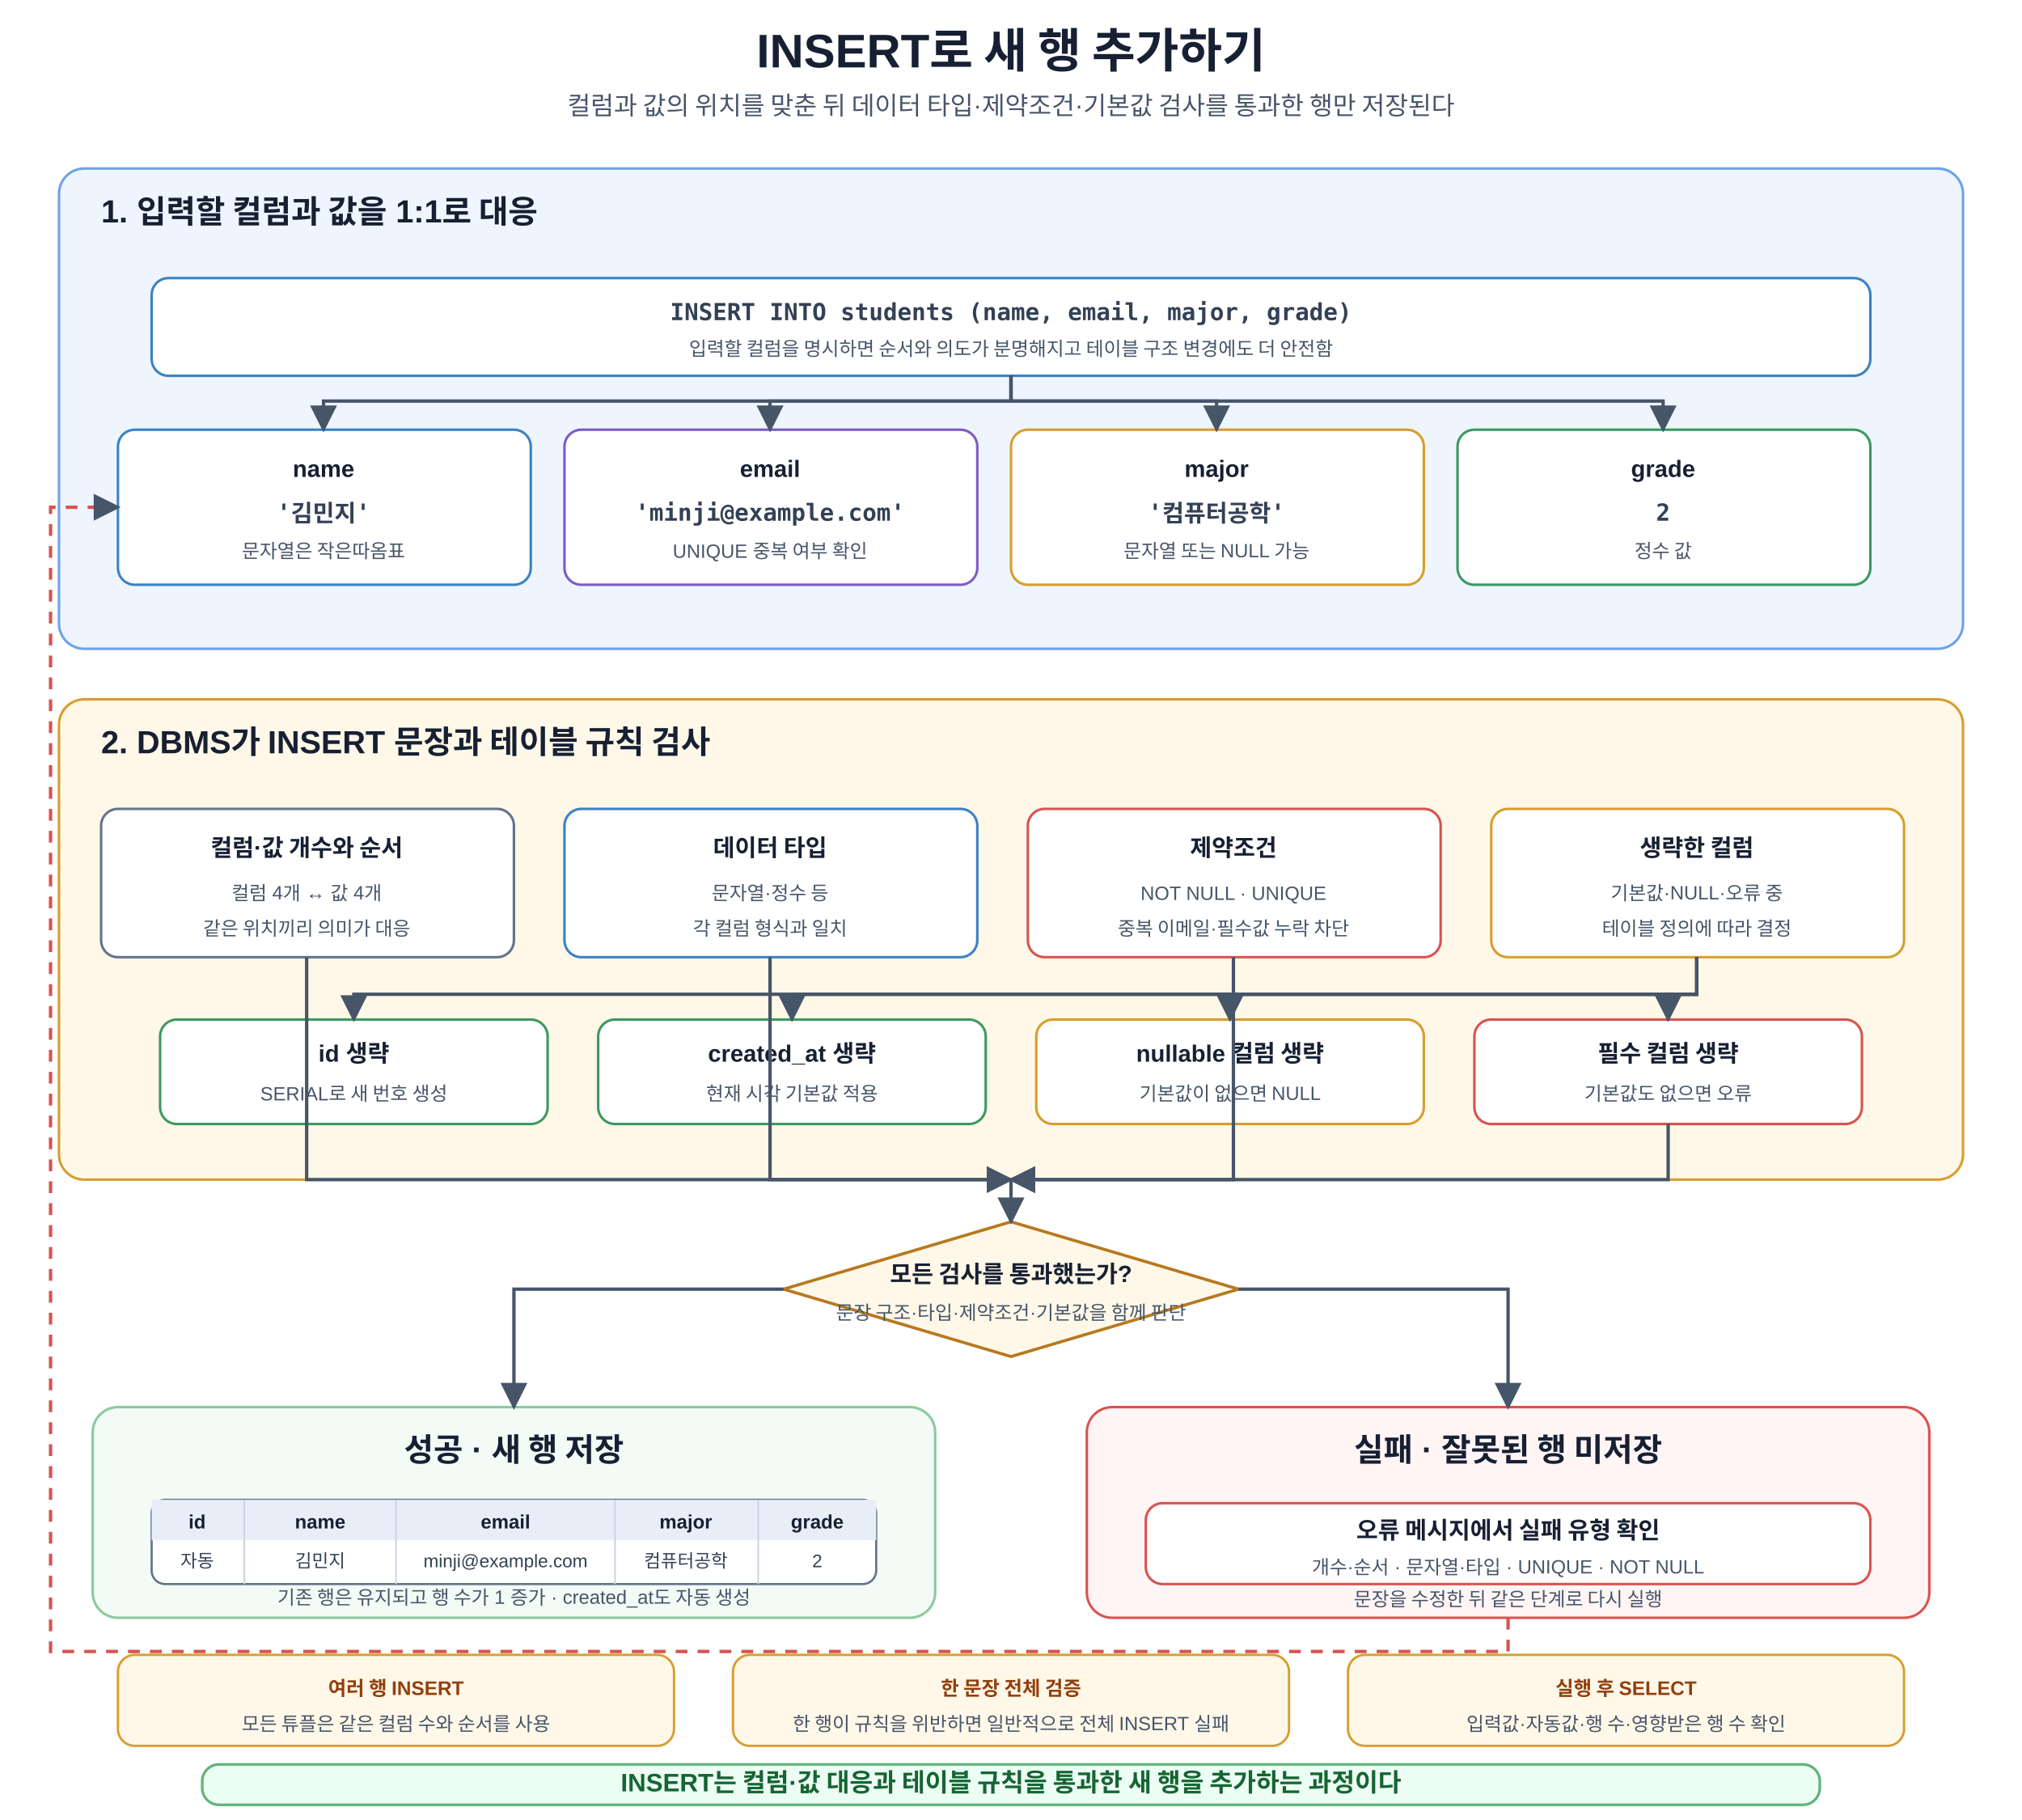
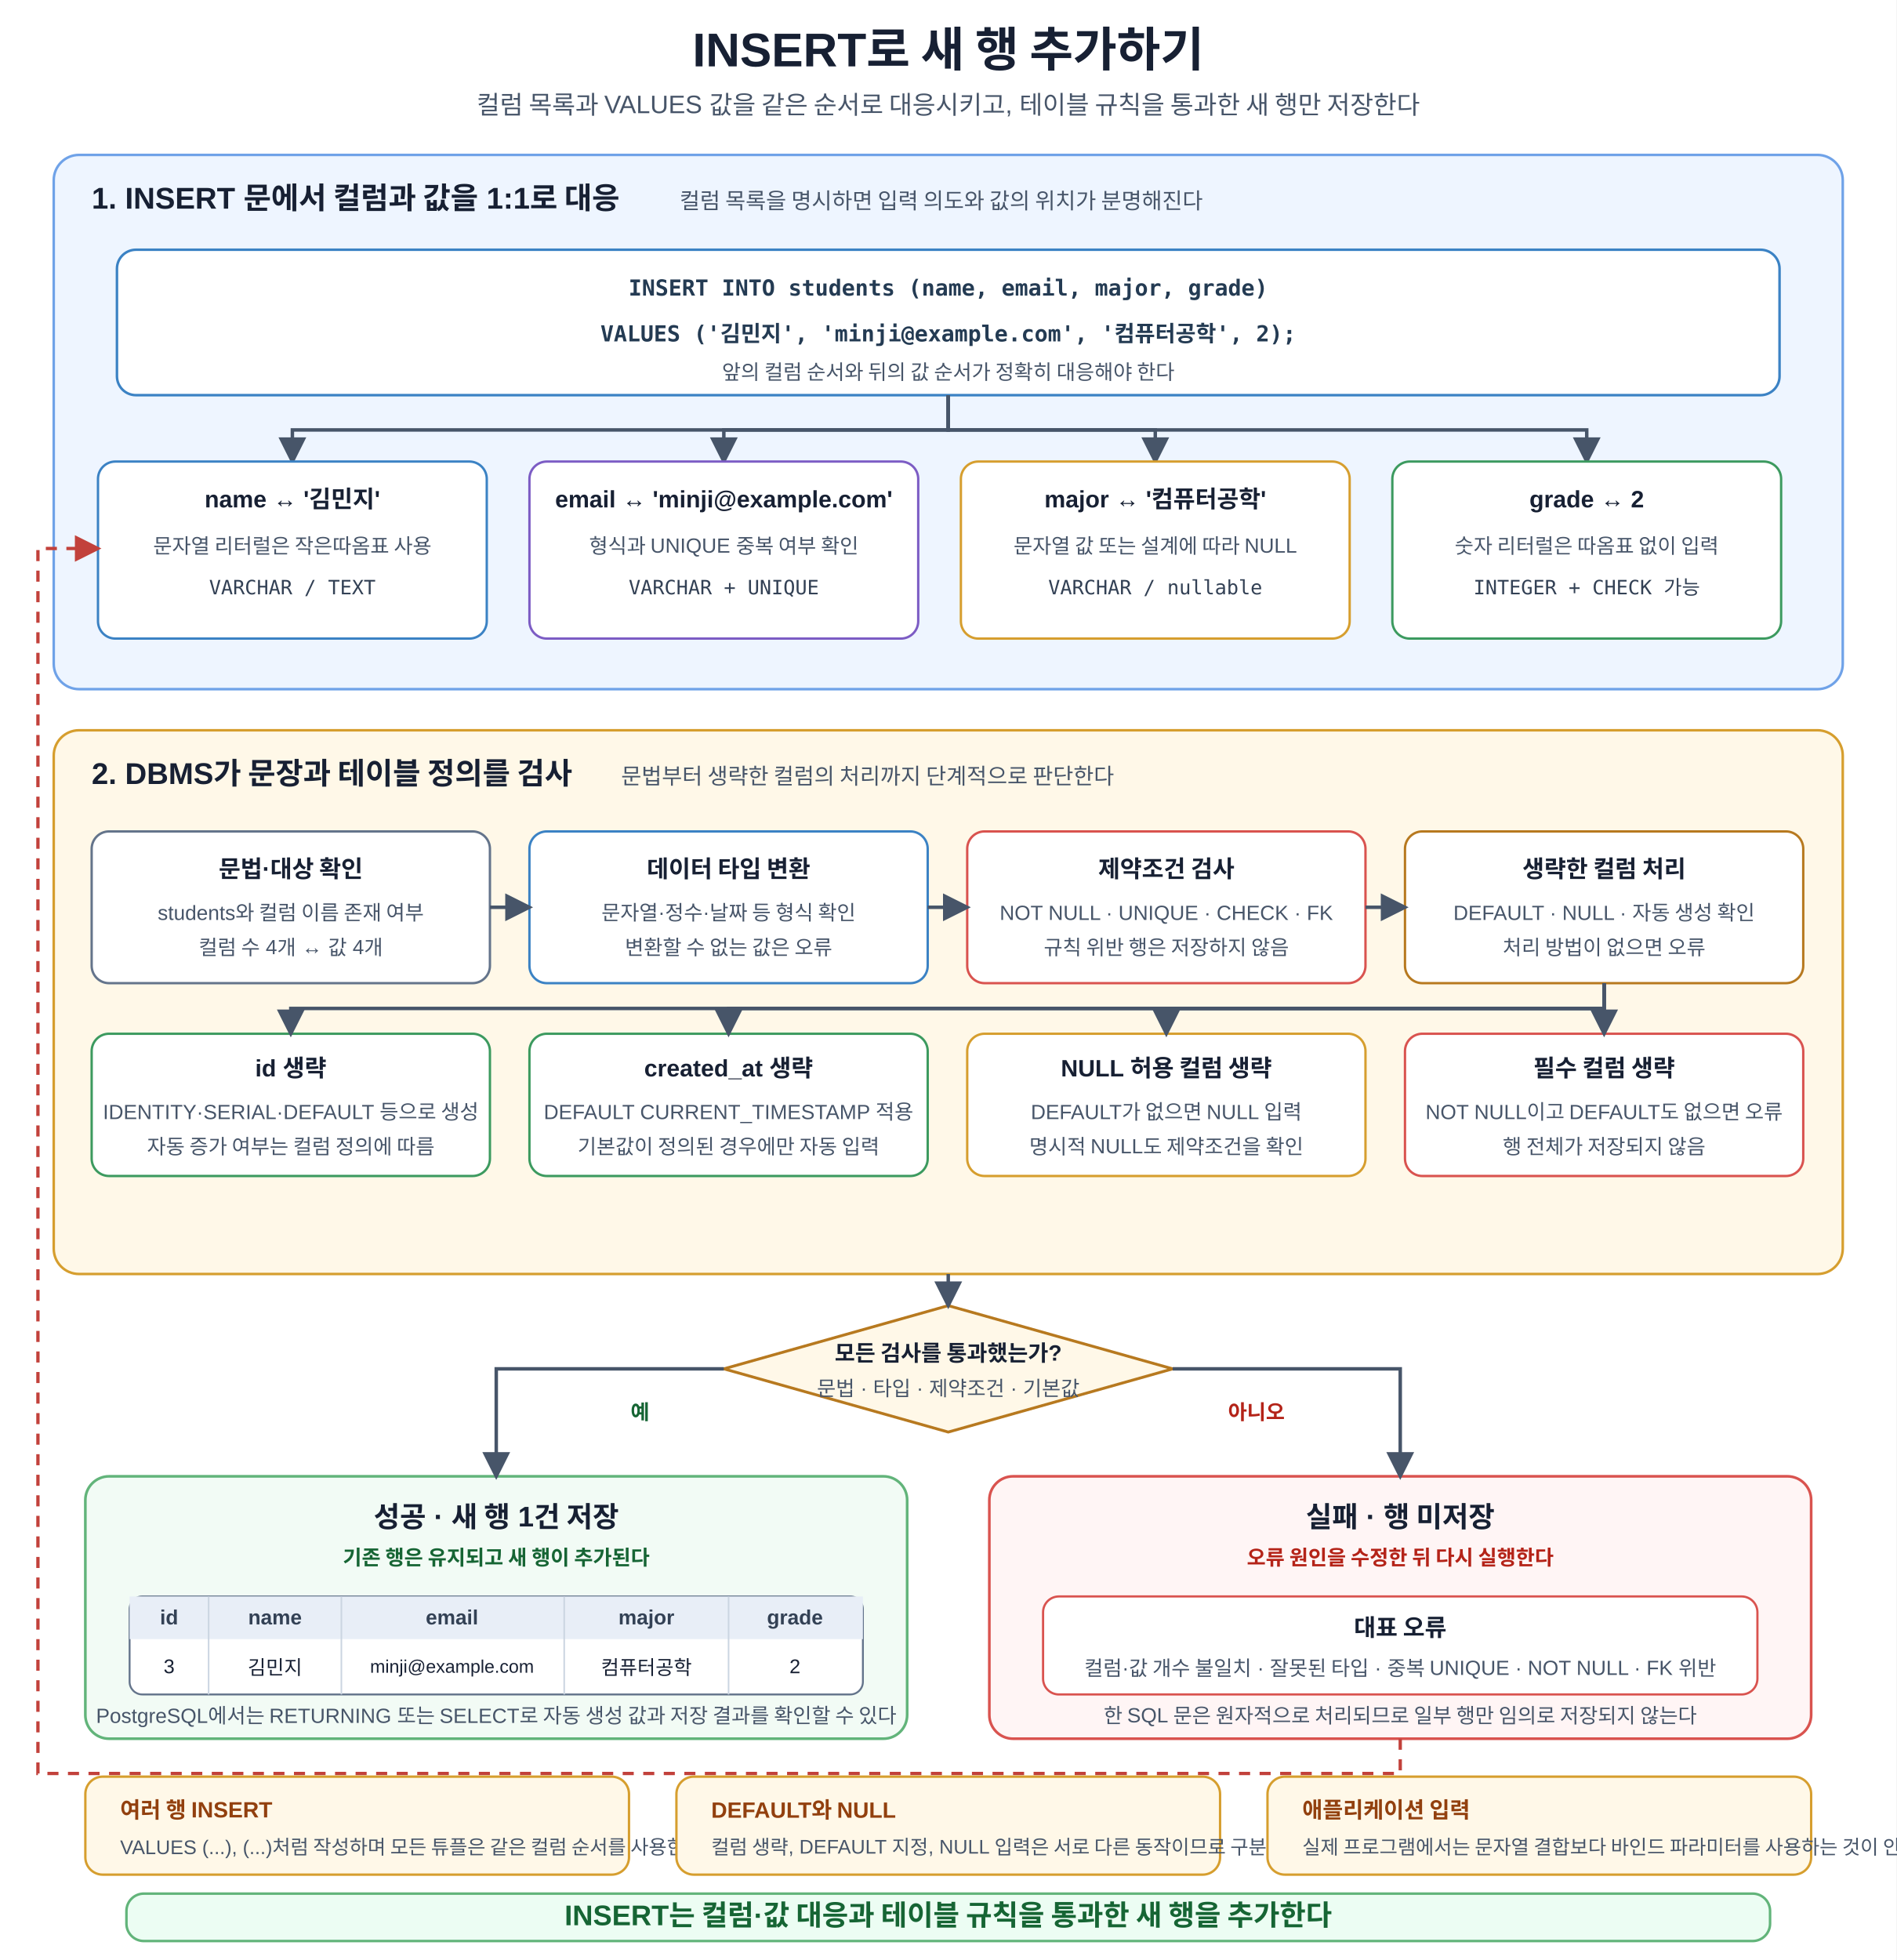
- <svg xmlns="http://www.w3.org/2000/svg" width="1200" height="1080" viewBox="0 0 1200 1080" role="img" aria-labelledby="title desc">
+ <svg xmlns="http://www.w3.org/2000/svg" width="1200" height="1240" viewBox="0 0 1200 1240" role="img" aria-labelledby="title desc" shape-rendering="geometricPrecision">
  <defs>
-     <marker id="a" viewBox="0 0 10 10" refX="9" refY="5" markerWidth="8" markerHeight="8" orient="auto">
-       <path d="M0 0L10 5L0 10z" fill="#475569" />
+     <marker id="arrow" viewBox="0 0 10 10" refX="8.7" refY="5" markerWidth="8" markerHeight="8" orient="auto">
+       <path d="M0 0 L10 5 L0 10 Z" fill="#475569" />
    </marker>
-     <style>text{font-family:Malgun Gothic,Apple SD Gothic Neo,Noto Sans KR,Arial,sans-serif;fill:#172033}.t{font-size:28px;font-weight:700;text-anchor:middle}.s{font-size:15px;text-anchor:middle;fill:#475569}.panel{stroke-width:1.5;rx:15}.input{fill:#eef5ff;stroke:#6fa2e8}.check{fill:#fff8e8;stroke:#d69e2e}.result{fill:#f2fbf5;stroke:#8bc9a0}.pt{font-size:19px;font-weight:700}.ps{font-size:12px;fill:#475569}.box{fill:#fff;stroke-width:1.5;rx:10}.blue{stroke:#3b82c4}.orange{stroke:#d69e2e}.green{stroke:#3c9a5f}.red{stroke:#d9534f}.purple{stroke:#7c5cc4}.gray{stroke:#64748b}.h{font-size:14px;font-weight:700;text-anchor:middle}.m{font-size:11.4px;text-anchor:middle;fill:#475569}.sql{font-family:Consolas,D2Coding,monospace;font-size:14px;font-weight:700;text-anchor:middle;fill:#334155}.arr{stroke:#475569;stroke-width:2;fill:none;marker-end:url(#a)}.back{stroke:#d9534f;stroke-width:2;fill:none;stroke-dasharray:7 6;marker-end:url(#a)}.decision{fill:#fff8e8;stroke:#b7791f;stroke-width:1.8}.dt{font-size:14px;font-weight:700;text-anchor:middle}.table{fill:#fff;stroke:#64748b;stroke-width:1.3;rx:8}.thead{fill:#e8eef7}.th{font-size:11.5px;font-weight:700;text-anchor:middle}.td{font-size:10.8px;text-anchor:middle;fill:#334155}.note{fill:#fff8e8;stroke:#d69e2e;stroke-width:1.4;rx:10}.nt{font-size:11.7px;font-weight:700;text-anchor:middle;fill:#92400e}.core{fill:#ecfdf3;stroke:#62b47a;stroke-width:1.6;rx:10}.cv{font-size:15px;font-weight:700;text-anchor:middle;fill:#166534}</style>
+     <marker id="arrow-red" viewBox="0 0 10 10" refX="8.7" refY="5" markerWidth="8" markerHeight="8" orient="auto">
+       <path d="M0 0 L10 5 L0 10 Z" fill="#c2413b" />
+     </marker>
+     <style>
+       text{font-family:Malgun Gothic,Apple SD Gothic Neo,Noto Sans KR,Arial,sans-serif;fill:#172033}
+       .title{font-size:30px;font-weight:700;text-anchor:middle}
+       .subtitle{font-size:16px;text-anchor:middle;fill:#475569}
+       .section-title{font-size:19px;font-weight:700}
+       .section-sub{font-size:14px;fill:#475569}
+       .box-title{font-size:15px;font-weight:700;text-anchor:middle}
+       .box-text{font-size:13px;text-anchor:middle;fill:#475569}
+       .sql{font-family:Consolas,D2Coding,Menlo,monospace;font-size:14px;font-weight:700;text-anchor:middle;fill:#243b53}
+       .sql-small{font-family:Consolas,D2Coding,Menlo,monospace;font-size:12.5px;text-anchor:middle;fill:#334155}
+       .header{font-size:13px;font-weight:700;text-anchor:middle;dominant-baseline:middle;fill:#334155}
+       .cell{font-size:12.5px;text-anchor:middle;dominant-baseline:middle}
+       .cell-small{font-size:11.5px;text-anchor:middle;dominant-baseline:middle}
+       .flow{stroke:#475569;stroke-width:2.2;fill:none;marker-end:url(#arrow)}
+       .retry{stroke:#c2413b;stroke-width:2.1;stroke-dasharray:7 6;fill:none;marker-end:url(#arrow-red)}
+       .decision-text{font-size:14px;font-weight:700;text-anchor:middle}
+       .result-title{font-size:18px;font-weight:700;text-anchor:middle}
+       .result-ok{font-size:13px;font-weight:700;text-anchor:middle;fill:#166534}
+       .result-no{font-size:13px;font-weight:700;text-anchor:middle;fill:#b42318}
+       .note-title{font-size:14px;font-weight:700;fill:#92400e}
+       .note-text{font-size:12.5px;fill:#475569}
+       .principle-main{font-size:18px;font-weight:700;fill:#166534;text-anchor:middle}
+     </style>
  </defs>
-   <rect width="1200" height="1080" fill="#fff" />
-   <text x="600" y="40" class="t">INSERT로 새 행 추가하기</text>
-   <text x="600" y="68" class="s">컬럼과 값의 위치를 맞춘 뒤 데이터 타입·제약조건·기본값 검사를 통과한 행만 저장된다</text>
-   <rect x="35" y="100" width="1130" height="285" class="panel input" />
-   <text x="60" y="132" class="pt">1. 입력할 컬럼과 값을 1:1로 대응</text>
-   <rect x="90" y="165" width="1020" height="58" class="box blue" />
-   <text x="600" y="190" class="sql">INSERT INTO students (name, email, major, grade)</text>
-   <text x="600" y="211" class="m">입력할 컬럼을 명시하면 순서와 의도가 분명해지고 테이블 구조 변경에도 더 안전함</text>
-   <rect x="70" y="255" width="245" height="92" class="box blue" />
-   <text x="192" y="283" class="h">name</text>
-   <text x="192" y="309" class="sql">'김민지'</text>
-   <text x="192" y="331" class="m">문자열은 작은따옴표</text>
-   <rect x="335" y="255" width="245" height="92" class="box purple" />
-   <text x="457" y="283" class="h">email</text>
-   <text x="457" y="309" class="sql">'minji@example.com'</text>
-   <text x="457" y="331" class="m">UNIQUE 중복 여부 확인</text>
-   <rect x="600" y="255" width="245" height="92" class="box orange" />
-   <text x="722" y="283" class="h">major</text>
-   <text x="722" y="309" class="sql">'컴퓨터공학'</text>
-   <text x="722" y="331" class="m">문자열 또는 NULL 가능</text>
-   <rect x="865" y="255" width="245" height="92" class="box green" />
-   <text x="987" y="283" class="h">grade</text>
-   <text x="987" y="309" class="sql">2</text>
-   <text x="987" y="331" class="m">정수 값</text>
-   <path d="M600 223V238H192V255" class="arr" />
-   <path d="M600 223V238H457V255" class="arr" />
-   <path d="M600 223V238H722V255" class="arr" />
-   <path d="M600 223V238H987V255" class="arr" />
-   <rect x="35" y="415" width="1130" height="285" class="panel check" />
-   <text x="60" y="447" class="pt">2. DBMS가 INSERT 문장과 테이블 규칙 검사</text>
-   <rect x="60" y="480" width="245" height="88" class="box gray" />
-   <text x="182" y="508" class="h">컬럼·값 개수와 순서</text>
-   <text x="182" y="534" class="m">컬럼 4개 ↔ 값 4개</text>
-   <text x="182" y="555" class="m">같은 위치끼리 의미가 대응</text>
-   <rect x="335" y="480" width="245" height="88" class="box blue" />
-   <text x="457" y="508" class="h">데이터 타입</text>
-   <text x="457" y="534" class="m">문자열·정수 등</text>
-   <text x="457" y="555" class="m">각 컬럼 형식과 일치</text>
-   <rect x="610" y="480" width="245" height="88" class="box red" />
-   <text x="732" y="508" class="h">제약조건</text>
-   <text x="732" y="534" class="m">NOT NULL · UNIQUE</text>
-   <text x="732" y="555" class="m">중복 이메일·필수값 누락 차단</text>
-   <rect x="885" y="480" width="245" height="88" class="box orange" />
-   <text x="1007" y="508" class="h">생략한 컬럼</text>
-   <text x="1007" y="534" class="m">기본값·NULL·오류 중</text>
-   <text x="1007" y="555" class="m">테이블 정의에 따라 결정</text>
-   <rect x="95" y="605" width="230" height="62" class="box green" />
-   <text x="210" y="630" class="h">id 생략</text>
-   <text x="210" y="653" class="m">SERIAL로 새 번호 생성</text>
-   <rect x="355" y="605" width="230" height="62" class="box green" />
-   <text x="470" y="630" class="h">created_at 생략</text>
-   <text x="470" y="653" class="m">현재 시각 기본값 적용</text>
-   <rect x="615" y="605" width="230" height="62" class="box orange" />
-   <text x="730" y="630" class="h">nullable 컬럼 생략</text>
-   <text x="730" y="653" class="m">기본값이 없으면 NULL</text>
-   <rect x="875" y="605" width="230" height="62" class="box red" />
-   <text x="990" y="630" class="h">필수 컬럼 생략</text>
-   <text x="990" y="653" class="m">기본값도 없으면 오류</text>
-   <path d="M1007 568V590H210V605" class="arr" />
-   <path d="M1007 568V590H470V605" class="arr" />
-   <path d="M1007 568V590H730V605" class="arr" />
-   <path d="M1007 568V590H990V605" class="arr" />
-   <polygon points="600,725 735,765 600,805 465,765" class="decision" />
-   <text x="600" y="761" class="dt">모든 검사를 통과했는가?</text>
-   <text x="600" y="783" class="m">문장 구조·타입·제약조건·기본값을 함께 판단</text>
-   <path d="M182 568V700H600V725" class="arr" />
-   <path d="M457 568V700H600" class="arr" />
-   <path d="M732 568V700H600" class="arr" />
-   <path d="M990 667V700H600" class="arr" />
-   <rect x="55" y="835" width="500" height="125" class="panel result" />
-   <text x="305" y="867" class="pt" text-anchor="middle">성공 · 새 행 저장</text>
-   <rect x="90" y="890" width="430" height="50" class="table" />
-   <rect x="90" y="890" width="430" height="24" class="thead" />
-   <line x1="145" y1="890" x2="145" y2="940" stroke="#cbd5e1" />
-   <line x1="235" y1="890" x2="235" y2="940" stroke="#cbd5e1" />
-   <line x1="365" y1="890" x2="365" y2="940" stroke="#cbd5e1" />
-   <line x1="450" y1="890" x2="450" y2="940" stroke="#cbd5e1" />
-   <text x="117" y="907" class="th">id</text>
-   <text x="190" y="907" class="th">name</text>
-   <text x="300" y="907" class="th">email</text>
-   <text x="407" y="907" class="th">major</text>
-   <text x="485" y="907" class="th">grade</text>
-   <text x="117" y="930" class="td">자동</text>
-   <text x="190" y="930" class="td">김민지</text>
-   <text x="300" y="930" class="td">minji@example.com</text>
-   <text x="407" y="930" class="td">컴퓨터공학</text>
-   <text x="485" y="930" class="td">2</text>
-   <text x="305" y="952" class="m">기존 행은 유지되고 행 수가 1 증가 · created_at도 자동 생성</text>
-   <rect x="645" y="835" width="500" height="125" class="panel" fill="#fff5f5" stroke="#d9534f" />
-   <text x="895" y="867" class="pt" text-anchor="middle">실패 · 잘못된 행 미저장</text>
-   <rect x="680" y="892" width="430" height="48" class="box red" />
-   <text x="895" y="913" class="h">오류 메시지에서 실패 유형 확인</text>
-   <text x="895" y="934" class="m">개수·순서 · 문자열·타입 · UNIQUE · NOT NULL</text>
-   <text x="895" y="953" class="m">문장을 수정한 뒤 같은 단계로 다시 실행</text>
-   <path d="M465 765H305V835" class="arr" />
-   <path d="M735 765H895V835" class="arr" />
-   <path d="M895 960V980H30V301H70" class="back" />
-   <rect x="70" y="982" width="330" height="54" class="note" />
-   <text x="235" y="1006" class="nt">여러 행 INSERT</text>
-   <text x="235" y="1027" class="m">모든 튜플은 같은 컬럼 수와 순서를 사용</text>
-   <rect x="435" y="982" width="330" height="54" class="note" />
-   <text x="600" y="1006" class="nt">한 문장 전체 검증</text>
-   <text x="600" y="1027" class="m">한 행이 규칙을 위반하면 일반적으로 전체 INSERT 실패</text>
-   <rect x="800" y="982" width="330" height="54" class="note" />
-   <text x="965" y="1006" class="nt">실행 후 SELECT</text>
-   <text x="965" y="1027" class="m">입력값·자동값·행 수·영향받은 행 수 확인</text>
-   <rect x="120" y="1047" width="960" height="24" class="core" />
-   <text x="600" y="1063" class="cv">INSERT는 컬럼·값 대응과 테이블 규칙을 통과한 새 행을 추가하는 과정이다</text>
+   <rect width="1200" height="1240" fill="#ffffff" />
+   <text x="600" y="42" class="title">INSERT로 새 행 추가하기</text>
+   <text x="600" y="72" class="subtitle">컬럼 목록과 VALUES 값을 같은 순서로 대응시키고, 테이블 규칙을 통과한 새 행만 저장한다</text>
+   <rect x="34" y="98" width="1132" height="338" rx="16" fill="#eef5ff" stroke="#6fa2e8" stroke-width="1.6" />
+   <text x="58" y="132" class="section-title">1. INSERT 문에서 컬럼과 값을 1:1로 대응</text>
+   <text x="430" y="132" class="section-sub">컬럼 목록을 명시하면 입력 의도와 값의 위치가 분명해진다</text>
+   <rect x="74" y="158" width="1052" height="92" rx="12" fill="#ffffff" stroke="#3b82c4" stroke-width="1.6" />
+   <text x="600" y="187" class="sql">INSERT INTO students (name, email, major, grade)</text>
+   <text x="600" y="216" class="sql">VALUES ('김민지', 'minji@example.com', '컴퓨터공학', 2);</text>
+   <text x="600" y="240" class="box-text">앞의 컬럼 순서와 뒤의 값 순서가 정확히 대응해야 한다</text>
+   <path d="M600 250V272H185V292" class="flow" />
+   <path d="M600 250V272H458V292" class="flow" />
+   <path d="M600 250V272H731V292" class="flow" />
+   <path d="M600 250V272H1004V292" class="flow" />
+   <rect x="62" y="292" width="246" height="112" rx="11" fill="#ffffff" stroke="#3b82c4" stroke-width="1.5" />
+   <text x="185" y="321" class="box-title">name ↔ '김민지'</text>
+   <text x="185" y="350" class="box-text">문자열 리터럴은 작은따옴표 사용</text>
+   <text x="185" y="376" class="sql-small">VARCHAR / TEXT</text>
+   <rect x="335" y="292" width="246" height="112" rx="11" fill="#ffffff" stroke="#7c5cc4" stroke-width="1.5" />
+   <text x="458" y="321" class="box-title">email ↔ 'minji@example.com'</text>
+   <text x="458" y="350" class="box-text">형식과 UNIQUE 중복 여부 확인</text>
+   <text x="458" y="376" class="sql-small">VARCHAR + UNIQUE</text>
+   <rect x="608" y="292" width="246" height="112" rx="11" fill="#ffffff" stroke="#d69e2e" stroke-width="1.5" />
+   <text x="731" y="321" class="box-title">major ↔ '컴퓨터공학'</text>
+   <text x="731" y="350" class="box-text">문자열 값 또는 설계에 따라 NULL</text>
+   <text x="731" y="376" class="sql-small">VARCHAR / nullable</text>
+   <rect x="881" y="292" width="246" height="112" rx="11" fill="#ffffff" stroke="#3c9a5f" stroke-width="1.5" />
+   <text x="1004" y="321" class="box-title">grade ↔ 2</text>
+   <text x="1004" y="350" class="box-text">숫자 리터럴은 따옴표 없이 입력</text>
+   <text x="1004" y="376" class="sql-small">INTEGER + CHECK 가능</text>
+   <rect x="34" y="462" width="1132" height="344" rx="16" fill="#fff8e8" stroke="#d69e2e" stroke-width="1.6" />
+   <text x="58" y="496" class="section-title">2. DBMS가 문장과 테이블 정의를 검사</text>
+   <text x="393" y="496" class="section-sub">문법부터 생략한 컬럼의 처리까지 단계적으로 판단한다</text>
+   <rect x="58" y="526" width="252" height="96" rx="11" fill="#ffffff" stroke="#64748b" stroke-width="1.5" />
+   <text x="184" y="555" class="box-title">문법·대상 확인</text>
+   <text x="184" y="582" class="box-text">students와 컬럼 이름 존재 여부</text>
+   <text x="184" y="604" class="box-text">컬럼 수 4개 ↔ 값 4개</text>
+   <rect x="335" y="526" width="252" height="96" rx="11" fill="#ffffff" stroke="#3b82c4" stroke-width="1.5" />
+   <text x="461" y="555" class="box-title">데이터 타입 변환</text>
+   <text x="461" y="582" class="box-text">문자열·정수·날짜 등 형식 확인</text>
+   <text x="461" y="604" class="box-text">변환할 수 없는 값은 오류</text>
+   <rect x="612" y="526" width="252" height="96" rx="11" fill="#ffffff" stroke="#d9534f" stroke-width="1.5" />
+   <text x="738" y="555" class="box-title">제약조건 검사</text>
+   <text x="738" y="582" class="box-text">NOT NULL · UNIQUE · CHECK · FK</text>
+   <text x="738" y="604" class="box-text">규칙 위반 행은 저장하지 않음</text>
+   <rect x="889" y="526" width="252" height="96" rx="11" fill="#ffffff" stroke="#b7791f" stroke-width="1.5" />
+   <text x="1015" y="555" class="box-title">생략한 컬럼 처리</text>
+   <text x="1015" y="582" class="box-text">DEFAULT · NULL · 자동 생성 확인</text>
+   <text x="1015" y="604" class="box-text">처리 방법이 없으면 오류</text>
+   <path d="M310 574H335" class="flow" />
+   <path d="M587 574H612" class="flow" />
+   <path d="M864 574H889" class="flow" />
+   <rect x="58" y="654" width="252" height="90" rx="11" fill="#ffffff" stroke="#3c9a5f" stroke-width="1.5" />
+   <text x="184" y="681" class="box-title">id 생략</text>
+   <text x="184" y="708" class="box-text">IDENTITY·SERIAL·DEFAULT 등으로 생성</text>
+   <text x="184" y="730" class="box-text">자동 증가 여부는 컬럼 정의에 따름</text>
+   <rect x="335" y="654" width="252" height="90" rx="11" fill="#ffffff" stroke="#3c9a5f" stroke-width="1.5" />
+   <text x="461" y="681" class="box-title">created_at 생략</text>
+   <text x="461" y="708" class="box-text">DEFAULT CURRENT_TIMESTAMP 적용</text>
+   <text x="461" y="730" class="box-text">기본값이 정의된 경우에만 자동 입력</text>
+   <rect x="612" y="654" width="252" height="90" rx="11" fill="#ffffff" stroke="#d69e2e" stroke-width="1.5" />
+   <text x="738" y="681" class="box-title">NULL 허용 컬럼 생략</text>
+   <text x="738" y="708" class="box-text">DEFAULT가 없으면 NULL 입력</text>
+   <text x="738" y="730" class="box-text">명시적 NULL도 제약조건을 확인</text>
+   <rect x="889" y="654" width="252" height="90" rx="11" fill="#ffffff" stroke="#d9534f" stroke-width="1.5" />
+   <text x="1015" y="681" class="box-title">필수 컬럼 생략</text>
+   <text x="1015" y="708" class="box-text">NOT NULL이고 DEFAULT도 없으면 오류</text>
+   <text x="1015" y="730" class="box-text">행 전체가 저장되지 않음</text>
+   <path d="M1015 622V638H184V654" class="flow" />
+   <path d="M1015 622V638H461V654" class="flow" />
+   <path d="M1015 622V638H738V654" class="flow" />
+   <path d="M1015 622V638V654" class="flow" />
+   <polygon points="600,826 742,866 600,906 458,866" fill="#fff8e8" stroke="#b7791f" stroke-width="1.8" />
+   <text x="600" y="861" class="decision-text">모든 검사를 통과했는가?</text>
+   <text x="600" y="883" class="box-text">문법 · 타입 · 제약조건 · 기본값</text>
+   <path d="M600 806V826" class="flow" />
+   <rect x="54" y="934" width="520" height="166" rx="15" fill="#f2fbf5" stroke="#62b47a" stroke-width="1.7" />
+   <text x="314" y="966" class="result-title">성공 · 새 행 1건 저장</text>
+   <text x="314" y="990" class="result-ok">기존 행은 유지되고 새 행이 추가된다</text>
+   <rect x="82" y="1010" width="464" height="62" rx="8" fill="#ffffff" stroke="#64748b" stroke-width="1.2" />
+   <rect x="82" y="1010" width="464" height="27" fill="#e8eef7" />
+   <line x1="132" y1="1010" x2="132" y2="1072" stroke="#cbd5e1" />
+   <line x1="216" y1="1010" x2="216" y2="1072" stroke="#cbd5e1" />
+   <line x1="357" y1="1010" x2="357" y2="1072" stroke="#cbd5e1" />
+   <line x1="461" y1="1010" x2="461" y2="1072" stroke="#cbd5e1" />
+   <text x="107" y="1024" class="header">id</text>
+   <text x="174" y="1024" class="header">name</text>
+   <text x="286" y="1024" class="header">email</text>
+   <text x="409" y="1024" class="header">major</text>
+   <text x="503" y="1024" class="header">grade</text>
+   <text x="107" y="1055" class="cell">3</text>
+   <text x="174" y="1055" class="cell">김민지</text>
+   <text x="286" y="1055" class="cell-small">minji@example.com</text>
+   <text x="409" y="1055" class="cell">컴퓨터공학</text>
+   <text x="503" y="1055" class="cell">2</text>
+   <text x="314" y="1090" class="box-text">PostgreSQL에서는 RETURNING 또는 SELECT로 자동 생성 값과 저장 결과를 확인할 수 있다</text>
+   <rect x="626" y="934" width="520" height="166" rx="15" fill="#fff5f5" stroke="#d9534f" stroke-width="1.7" />
+   <text x="886" y="966" class="result-title">실패 · 행 미저장</text>
+   <text x="886" y="990" class="result-no">오류 원인을 수정한 뒤 다시 실행한다</text>
+   <rect x="660" y="1010" width="452" height="62" rx="10" fill="#ffffff" stroke="#d9534f" stroke-width="1.4" />
+   <text x="886" y="1035" class="box-title">대표 오류</text>
+   <text x="886" y="1060" class="box-text">컬럼·값 개수 불일치 · 잘못된 타입 · 중복 UNIQUE · NOT NULL · FK 위반</text>
+   <text x="886" y="1090" class="box-text">한 SQL 문은 원자적으로 처리되므로 일부 행만 임의로 저장되지 않는다</text>
+   <path d="M458 866H314V934" class="flow" />
+   <path d="M742 866H886V934" class="flow" />
+   <text x="405" y="898" class="result-ok">예</text>
+   <text x="795" y="898" class="result-no">아니오</text>
+   <path d="M886 1100V1122H24V347H62" class="retry" />
+   <rect x="54" y="1124" width="344" height="62" rx="11" fill="#fff8e8" stroke="#d69e2e" stroke-width="1.5" />
+   <text x="76" y="1150" class="note-title">여러 행 INSERT</text>
+   <text x="76" y="1173" class="note-text">VALUES (...), (...)처럼 작성하며 모든 튜플은 같은 컬럼 순서를 사용한다.</text>
+   <rect x="428" y="1124" width="344" height="62" rx="11" fill="#fff8e8" stroke="#d69e2e" stroke-width="1.5" />
+   <text x="450" y="1150" class="note-title">DEFAULT와 NULL</text>
+   <text x="450" y="1173" class="note-text">컬럼 생략, DEFAULT 지정, NULL 입력은 서로 다른 동작이므로 구분한다.</text>
+   <rect x="802" y="1124" width="344" height="62" rx="11" fill="#fff8e8" stroke="#d69e2e" stroke-width="1.5" />
+   <text x="824" y="1150" class="note-title">애플리케이션 입력</text>
+   <text x="824" y="1173" class="note-text">실제 프로그램에서는 문자열 결합보다 바인드 파라미터를 사용하는 것이 안전하다.</text>
+   <rect x="80" y="1198" width="1040" height="30" rx="11" fill="#ecfdf3" stroke="#62b47a" stroke-width="1.6" />
+   <text x="600" y="1218" class="principle-main">INSERT는 컬럼·값 대응과 테이블 규칙을 통과한 새 행을 추가한다</text>
</svg>
